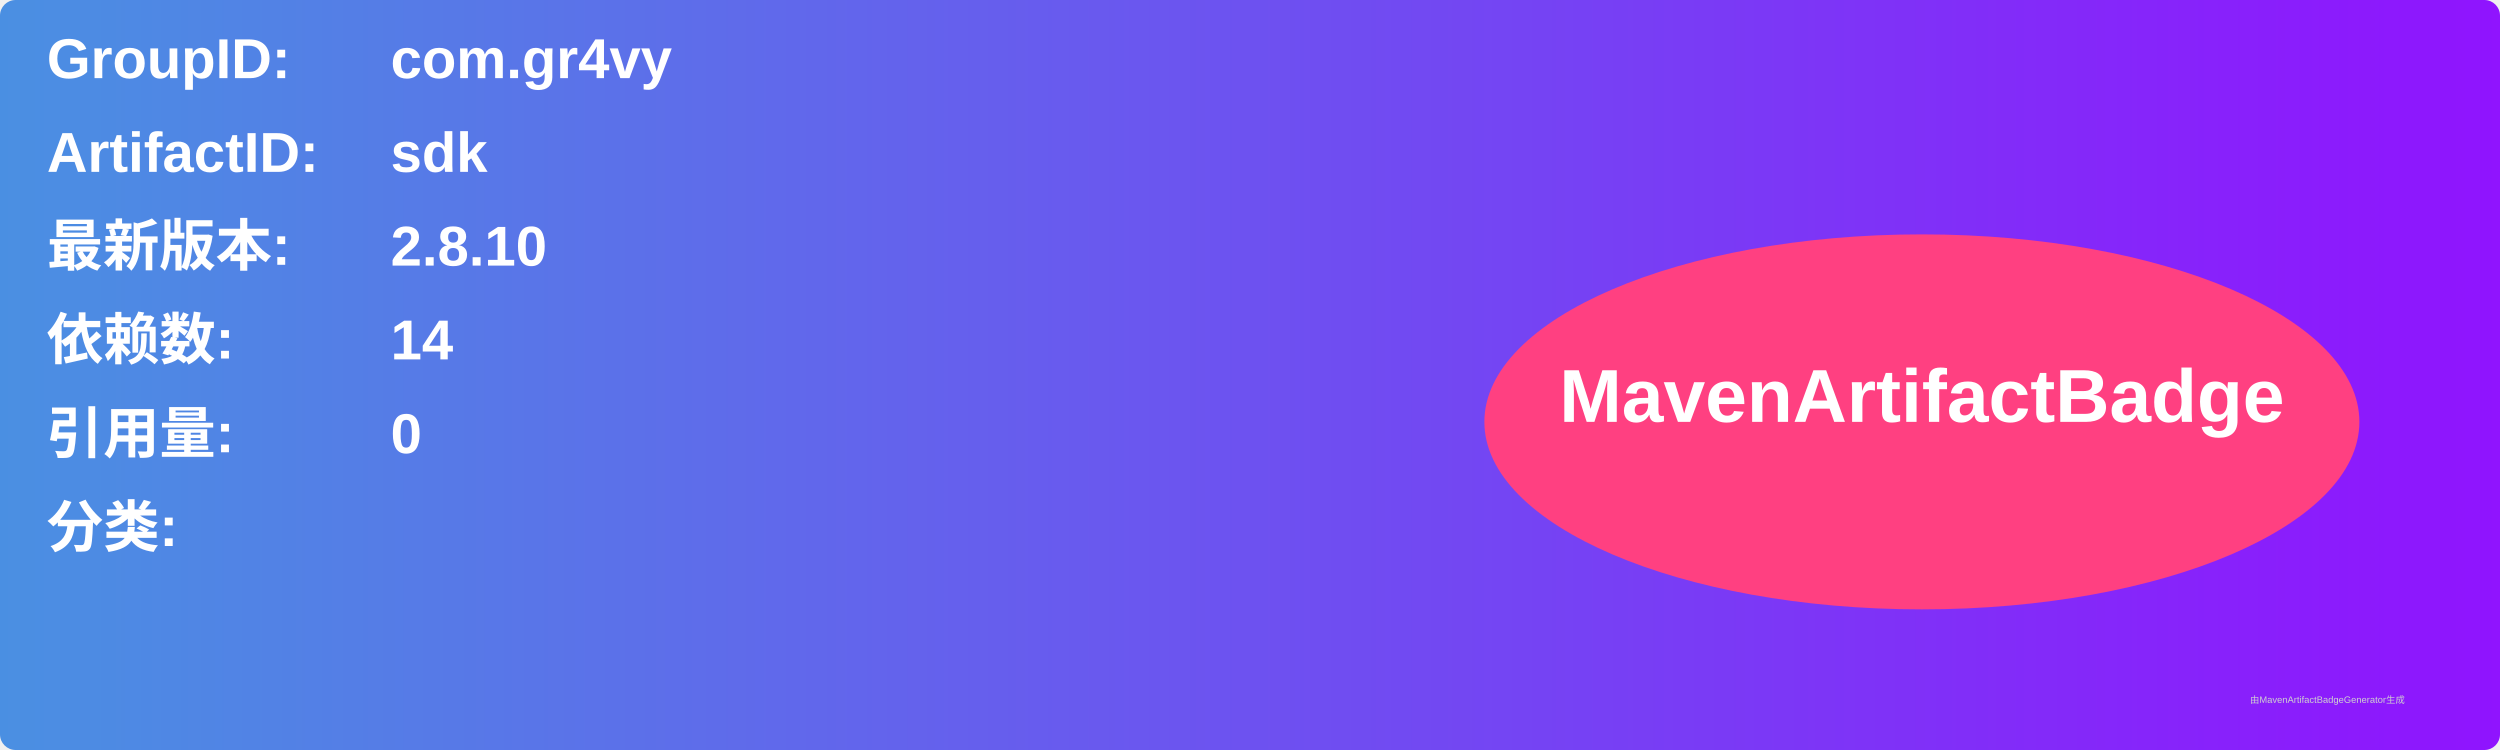
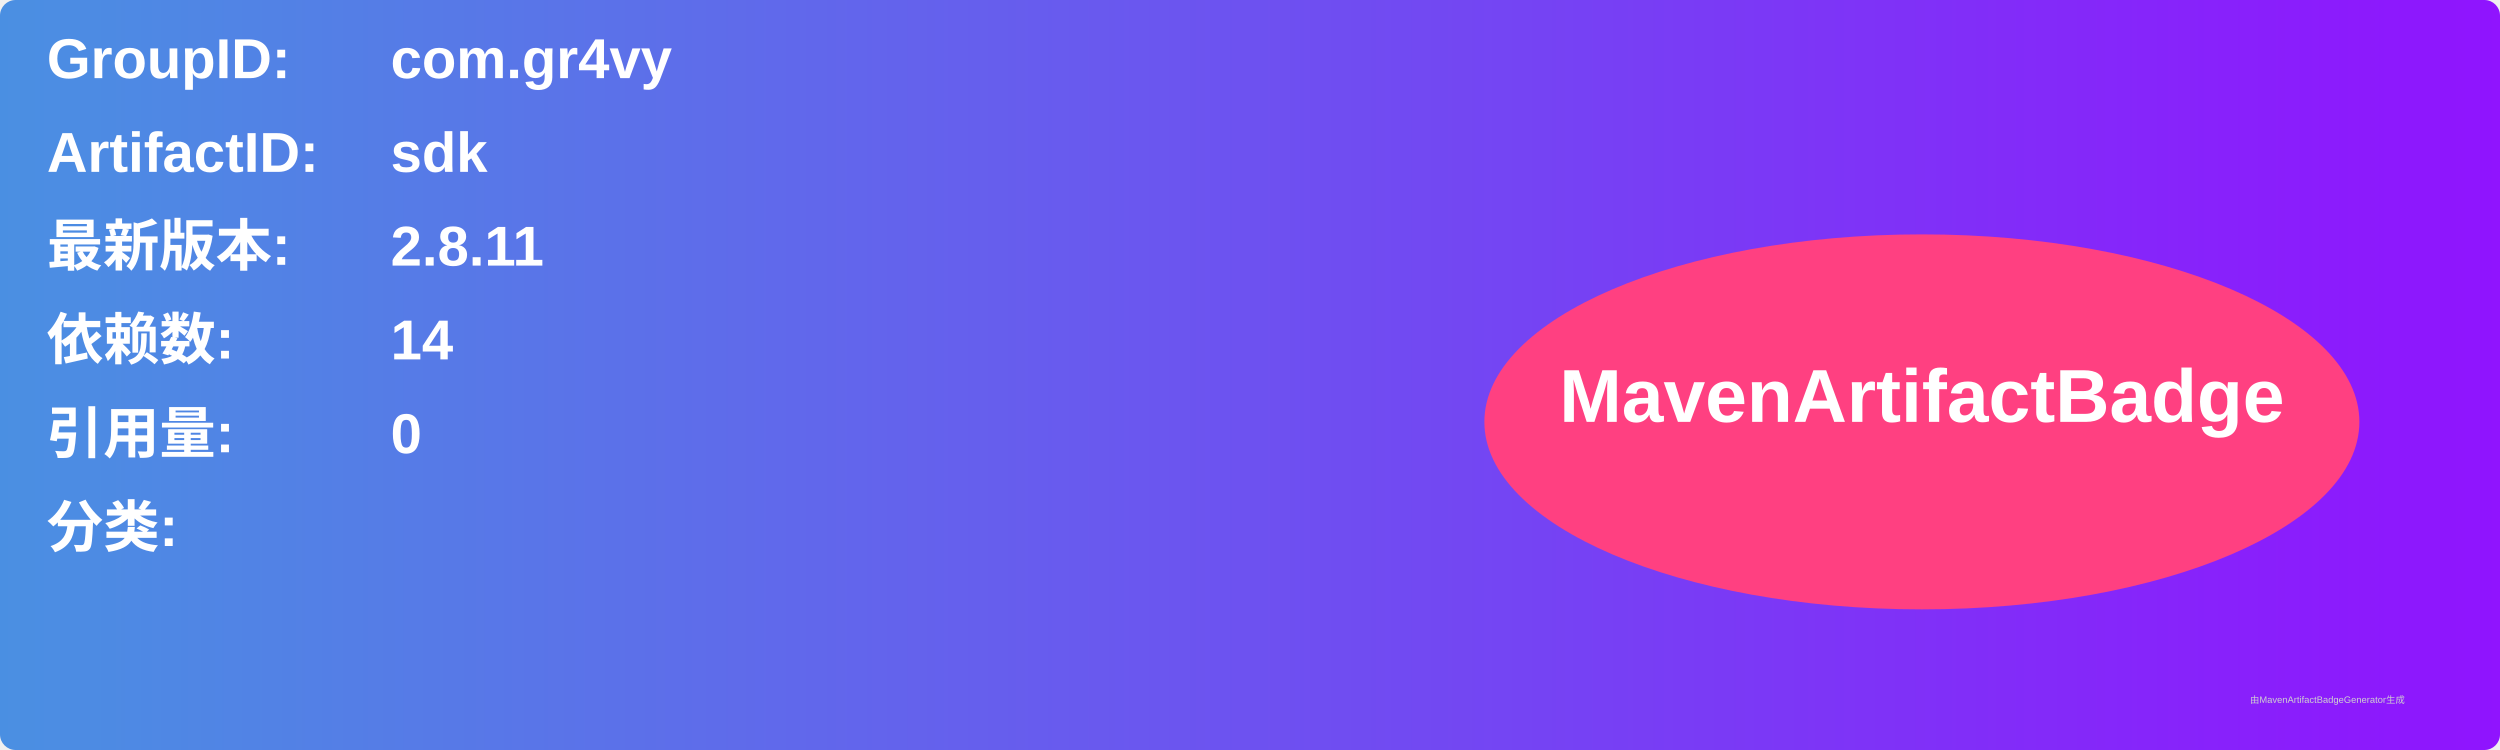
<svg xmlns="http://www.w3.org/2000/svg" width="800" height="240" viewBox="0 0 800 240">
  <linearGradient id="grad" x1="0%" y1="0%" x2="100%" y2="0%">
    <stop offset="0%" stop-color="#4a90e2" />
    <stop offset="100%" stop-color="#9013fe" />
  </linearGradient>
  <rect width="100%" height="100%" rx="5" ry="5" fill="url(#grad)" />
  <g transform="translate(15, 15)">
    <text x="0" y="10" font-family="Arial" font-size="18" fill="white" font-weight="bold" width="260">GroupID:</text>
    <text x="110" y="10" font-family="Arial" font-size="18" fill="white" font-weight="bold" width="460">com.gr4vy</text>
    <text x="0" y="40" font-family="Arial" font-size="18" fill="white" font-weight="bold" width="260">ArtifactID:</text>
    <text x="110" y="40" font-family="Arial" font-size="18" fill="white" font-weight="bold" width="460">sdk</text>
    <text x="0" y="70" font-family="Arial" font-size="18" fill="white" font-weight="bold">最新版本:</text>
    <text x="110" y="70" font-family="Arial" font-size="18" fill="white" font-weight="bold">
-       <tspan font-weight="bold">2.8.10</tspan>
+       <tspan font-weight="bold">2.8.11</tspan>
    </text>
    <text x="0" y="100" font-family="Arial" font-size="18" fill="white" font-weight="bold">依赖数: </text>
    <text x="110" y="100" font-family="Arial" font-size="18" fill="white">
      <tspan font-weight="bold">14</tspan>
    </text>
    <text x="0" y="130" font-family="Arial" font-size="18" fill="white" font-weight="bold">引用量: </text>
    <text x="110" y="130" font-family="Arial" font-size="18" fill="white">
      <tspan font-weight="bold">0</tspan>
    </text>
    <text x="0" y="160" font-family="Arial" font-size="18" fill="white" font-weight="bold">分类:</text>
    <text x="10" y="190" font-family="Arial" font-size="10" fill="white">
      <tspan font-weight="bold" />
    </text>
    <ellipse cx="600" cy="120" rx="140" ry="60" fill="#ff4081" />
    <text x="600" y="120" text-anchor="middle" font-family="Arial" font-size="24" fill="white" font-weight="bold">MavenArtifactBadge</text>
  </g>
  <text x="720" y="225" font-family="Arial" font-size="3" fill="#d0d0d0">由MavenArtifactBadgeGenerator生成</text>
</svg>
